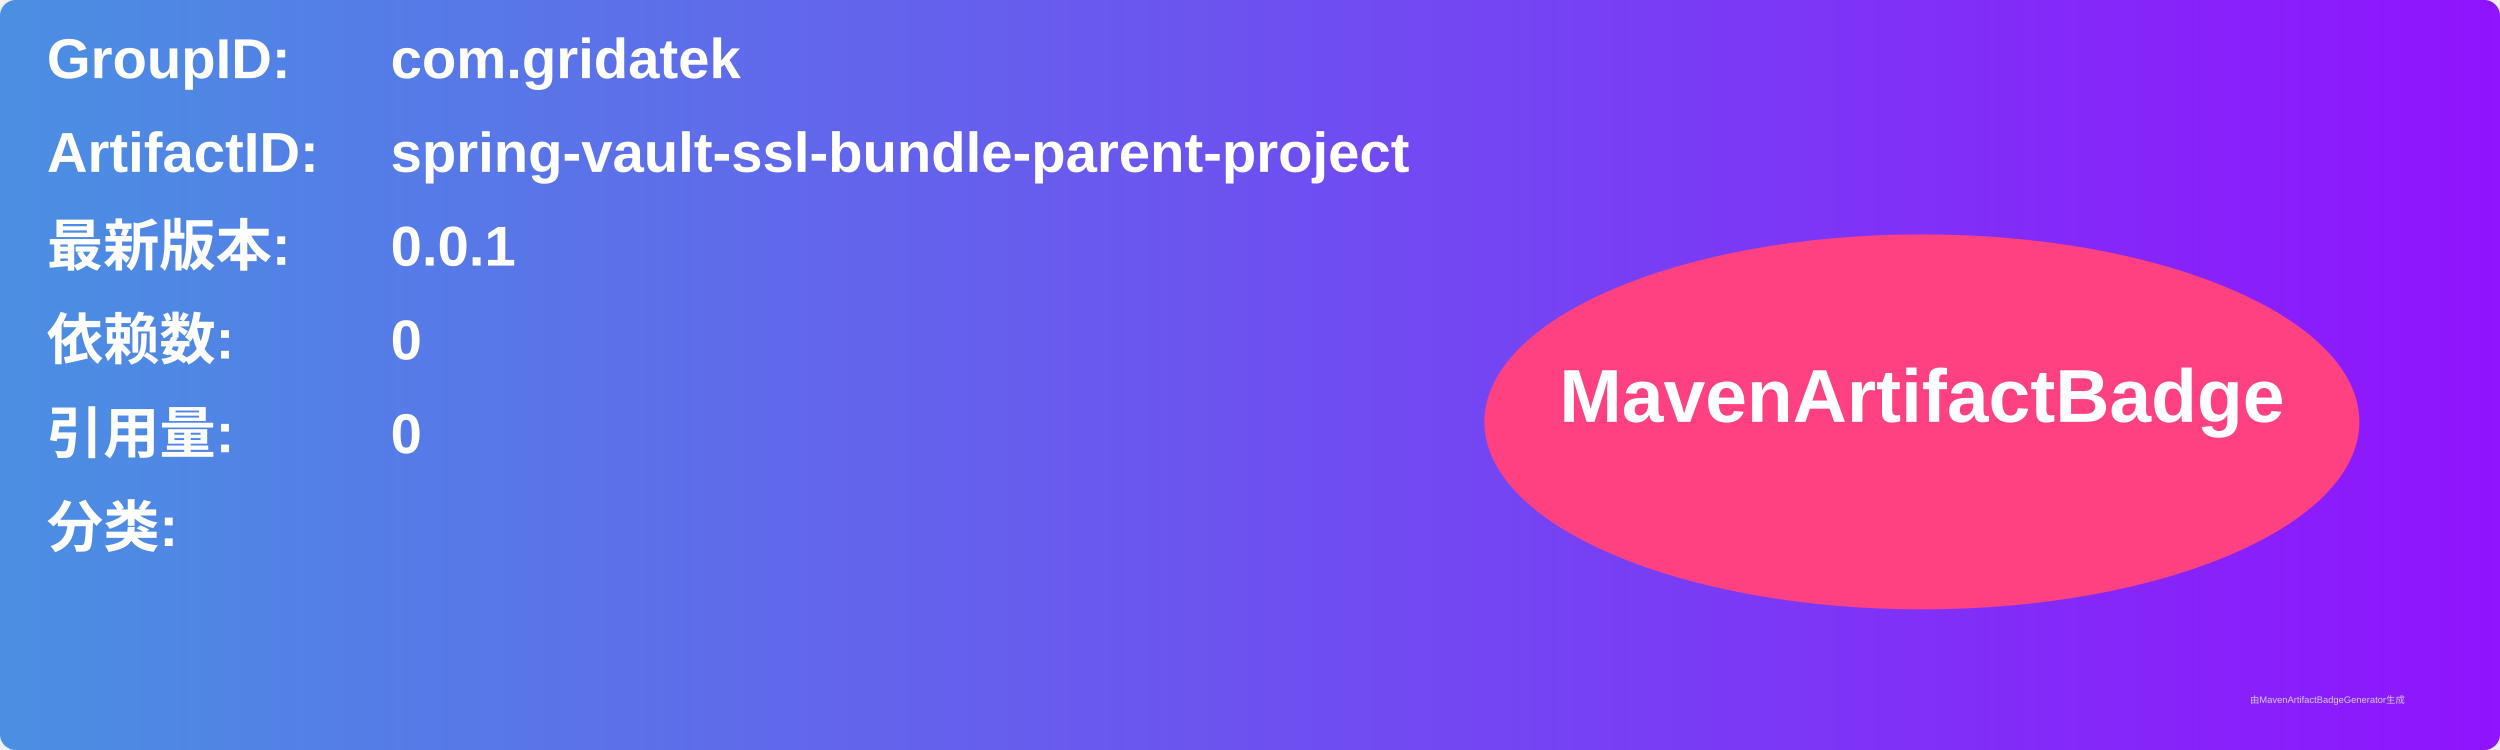
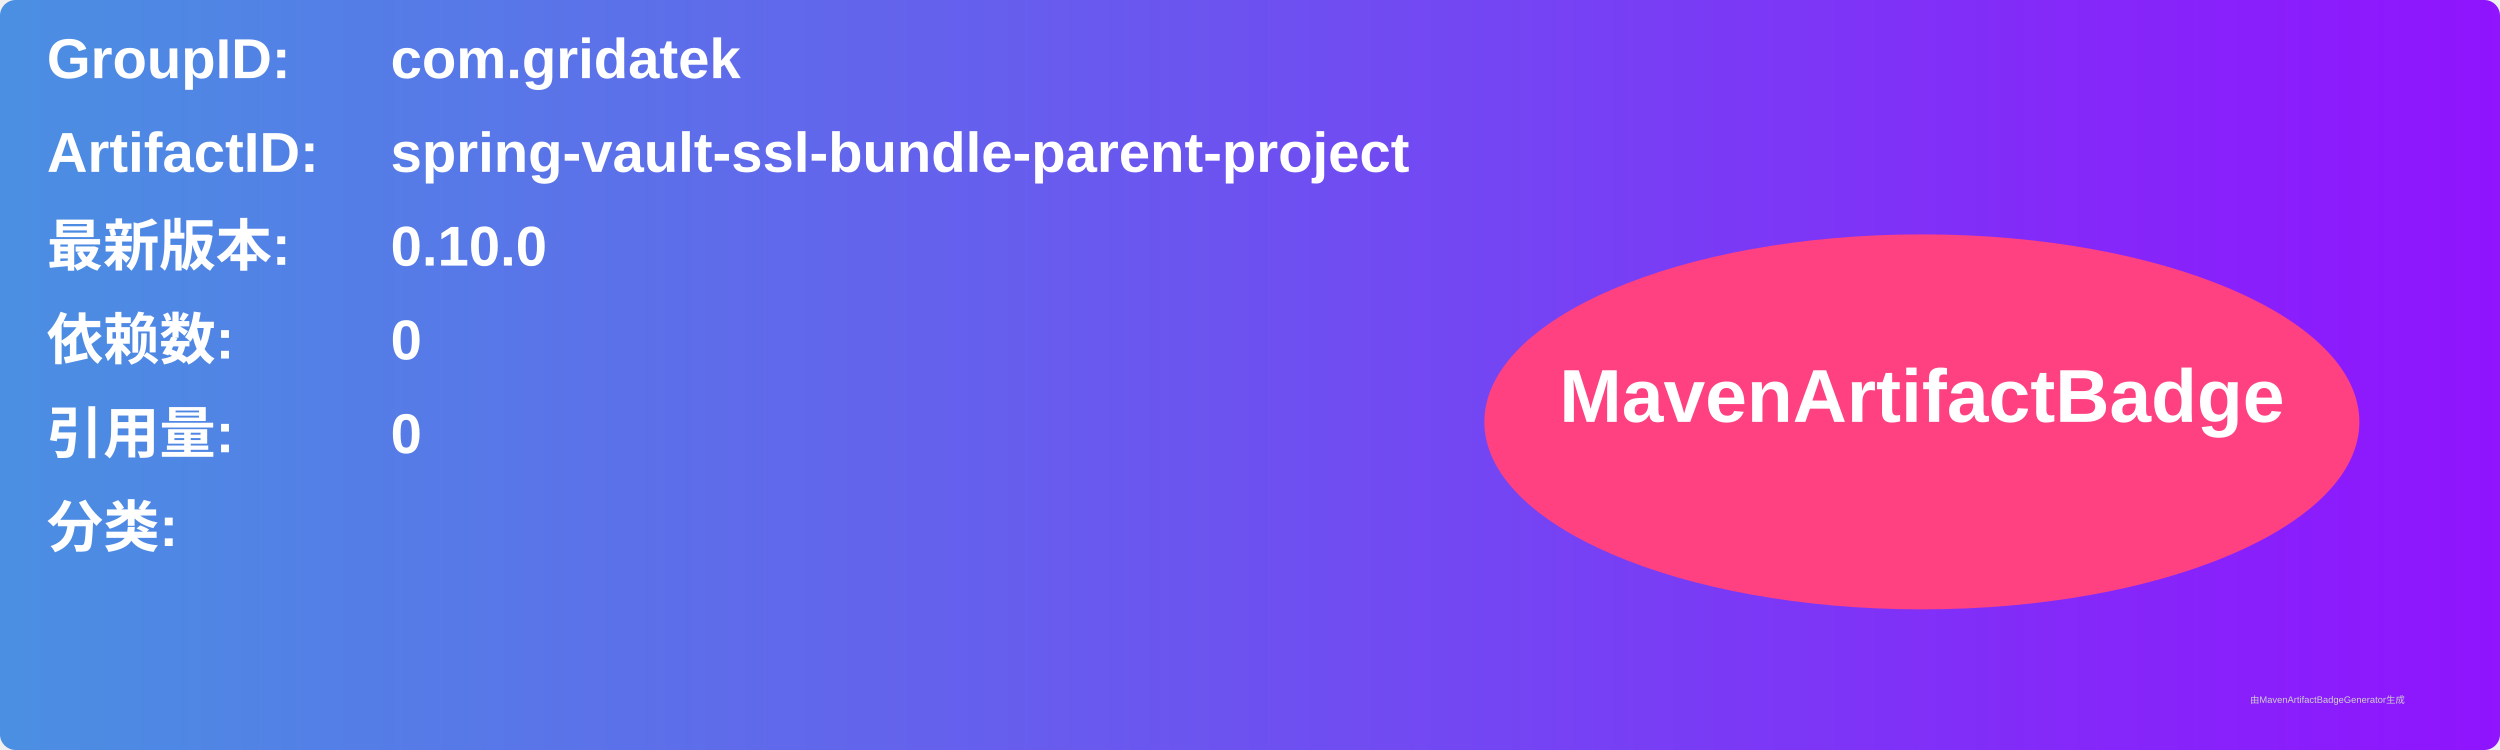
<svg xmlns="http://www.w3.org/2000/svg" width="800" height="240" viewBox="0 0 800 240">
  <linearGradient id="grad" x1="0%" y1="0%" x2="100%" y2="0%">
    <stop offset="0%" stop-color="#4a90e2" />
    <stop offset="100%" stop-color="#9013fe" />
  </linearGradient>
  <rect width="100%" height="100%" rx="5" ry="5" fill="url(#grad)" />
  <g transform="translate(15, 15)">
    <text x="0" y="10" font-family="Arial" font-size="18" fill="white" font-weight="bold" width="260">GroupID:</text>
    <text x="110" y="10" font-family="Arial" font-size="18" fill="white" font-weight="bold" width="460">com.gridatek</text>
    <text x="0" y="40" font-family="Arial" font-size="18" fill="white" font-weight="bold" width="260">ArtifactID:</text>
    <text x="110" y="40" font-family="Arial" font-size="18" fill="white" font-weight="bold" width="460">spring-vault-ssl-bundle-parent-project</text>
    <text x="0" y="70" font-family="Arial" font-size="18" fill="white" font-weight="bold">最新版本:</text>
    <text x="110" y="70" font-family="Arial" font-size="18" fill="white" font-weight="bold">
-       <tspan font-weight="bold">0.0.1</tspan>
+       <tspan font-weight="bold">0.10.0</tspan>
    </text>
    <text x="0" y="100" font-family="Arial" font-size="18" fill="white" font-weight="bold">依赖数: </text>
    <text x="110" y="100" font-family="Arial" font-size="18" fill="white">
      <tspan font-weight="bold">0</tspan>
    </text>
    <text x="0" y="130" font-family="Arial" font-size="18" fill="white" font-weight="bold">引用量: </text>
    <text x="110" y="130" font-family="Arial" font-size="18" fill="white">
      <tspan font-weight="bold">0</tspan>
    </text>
    <text x="0" y="160" font-family="Arial" font-size="18" fill="white" font-weight="bold">分类:</text>
    <text x="10" y="190" font-family="Arial" font-size="10" fill="white">
      <tspan font-weight="bold" />
    </text>
    <ellipse cx="600" cy="120" rx="140" ry="60" fill="#ff4081" />
    <text x="600" y="120" text-anchor="middle" font-family="Arial" font-size="24" fill="white" font-weight="bold">MavenArtifactBadge</text>
  </g>
  <text x="720" y="225" font-family="Arial" font-size="3" fill="#d0d0d0">由MavenArtifactBadgeGenerator生成</text>
</svg>
